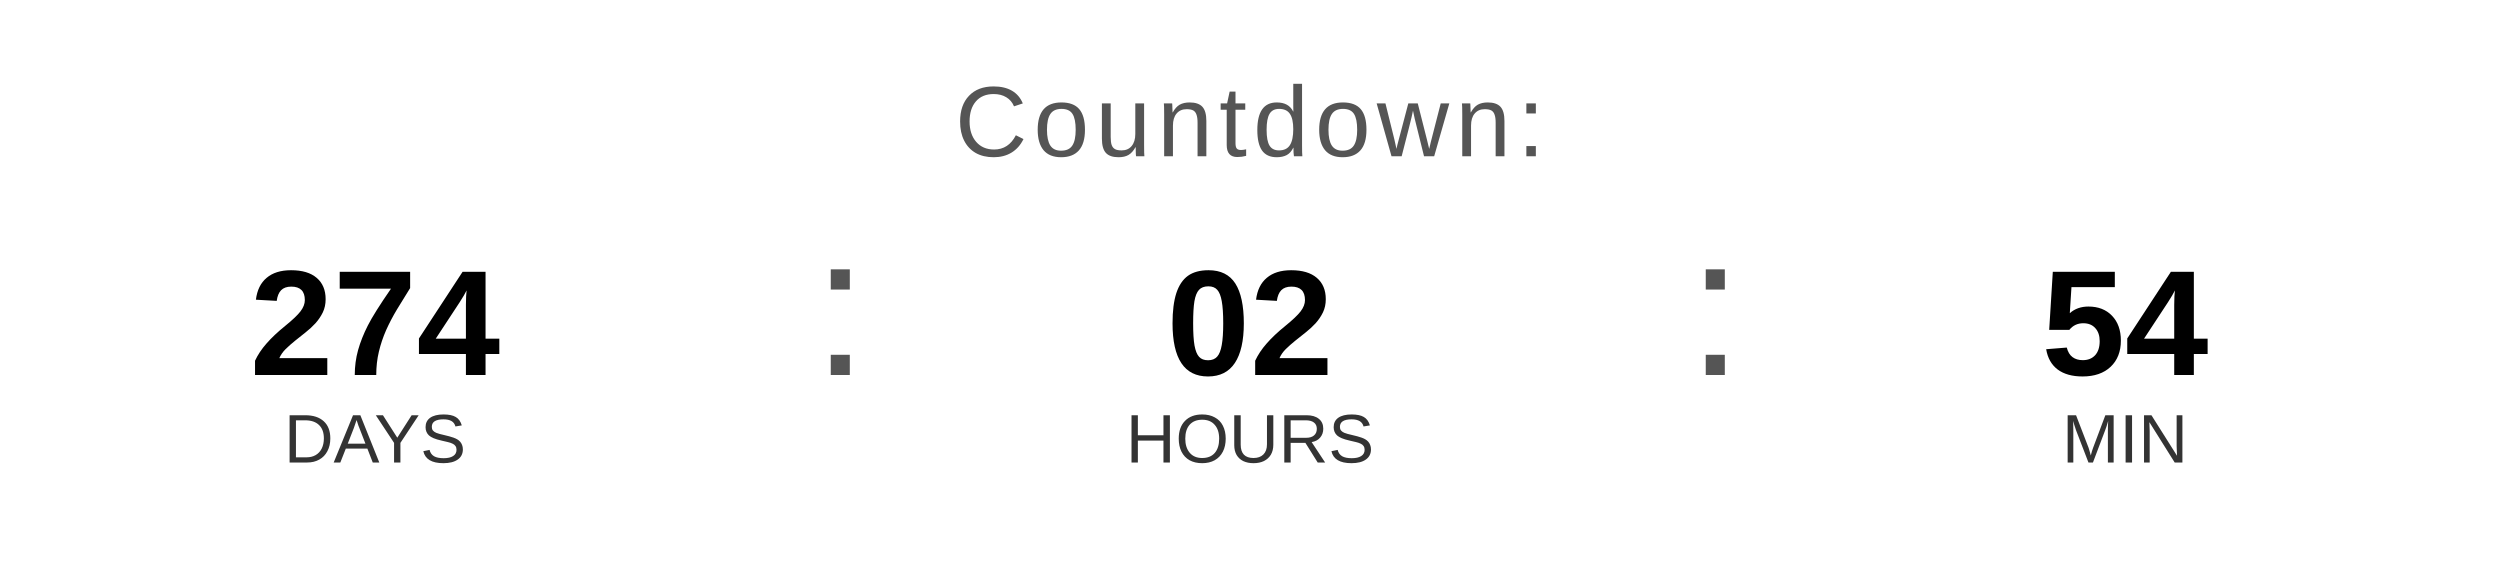
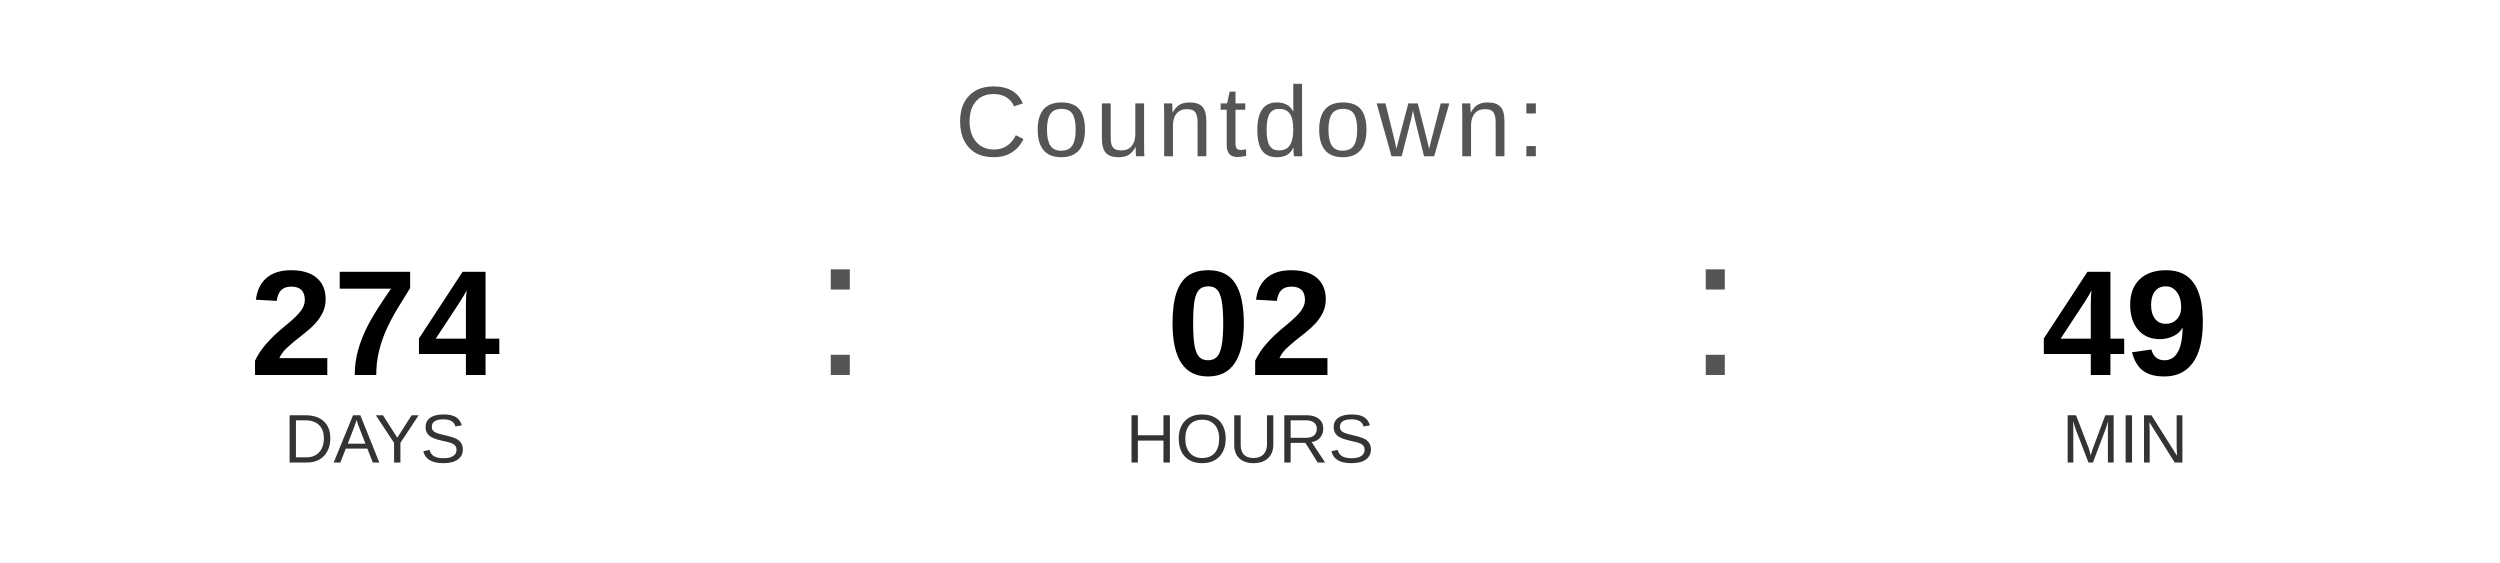
<svg xmlns="http://www.w3.org/2000/svg" width="400" height="90" viewBox="0 0 400 90">
  <text x="200" y="25" font-family="Arial, Helvetica, sans-serif" font-size="16" fill="#555555" text-anchor="middle" letter-spacing="1">
    Countdown:
  </text>
  <text x="60" y="60" font-family="Arial, Helvetica, sans-serif" font-size="24" font-weight="bold" fill="#000000" text-anchor="middle">274</text>
  <text x="60" y="74" font-family="Arial, Helvetica, sans-serif" font-size="11" fill="#333333" text-anchor="middle">DAYS</text>
  <text x="130" y="60" font-family="Arial, sans-serif" font-size="32" fill="#555555">:</text>
  <text x="200" y="60" font-family="Arial, Helvetica, sans-serif" font-size="24" font-weight="bold" fill="#000000" text-anchor="middle">02</text>
  <text x="200" y="74" font-family="Arial, Helvetica, sans-serif" font-size="11" fill="#333333" text-anchor="middle">HOURS</text>
  <text x="270" y="60" font-family="Arial, sans-serif" font-size="32" fill="#555555">:</text>
-   <text x="340" y="60" font-family="Arial, Helvetica, sans-serif" font-size="24" font-weight="bold" fill="#000000" text-anchor="middle">54</text>
+   <text x="340" y="60" font-family="Arial, Helvetica, sans-serif" font-size="24" font-weight="bold" fill="#000000" text-anchor="middle">49</text>
  <text x="340" y="74" font-family="Arial, Helvetica, sans-serif" font-size="11" fill="#333333" text-anchor="middle">MIN</text>
</svg>
